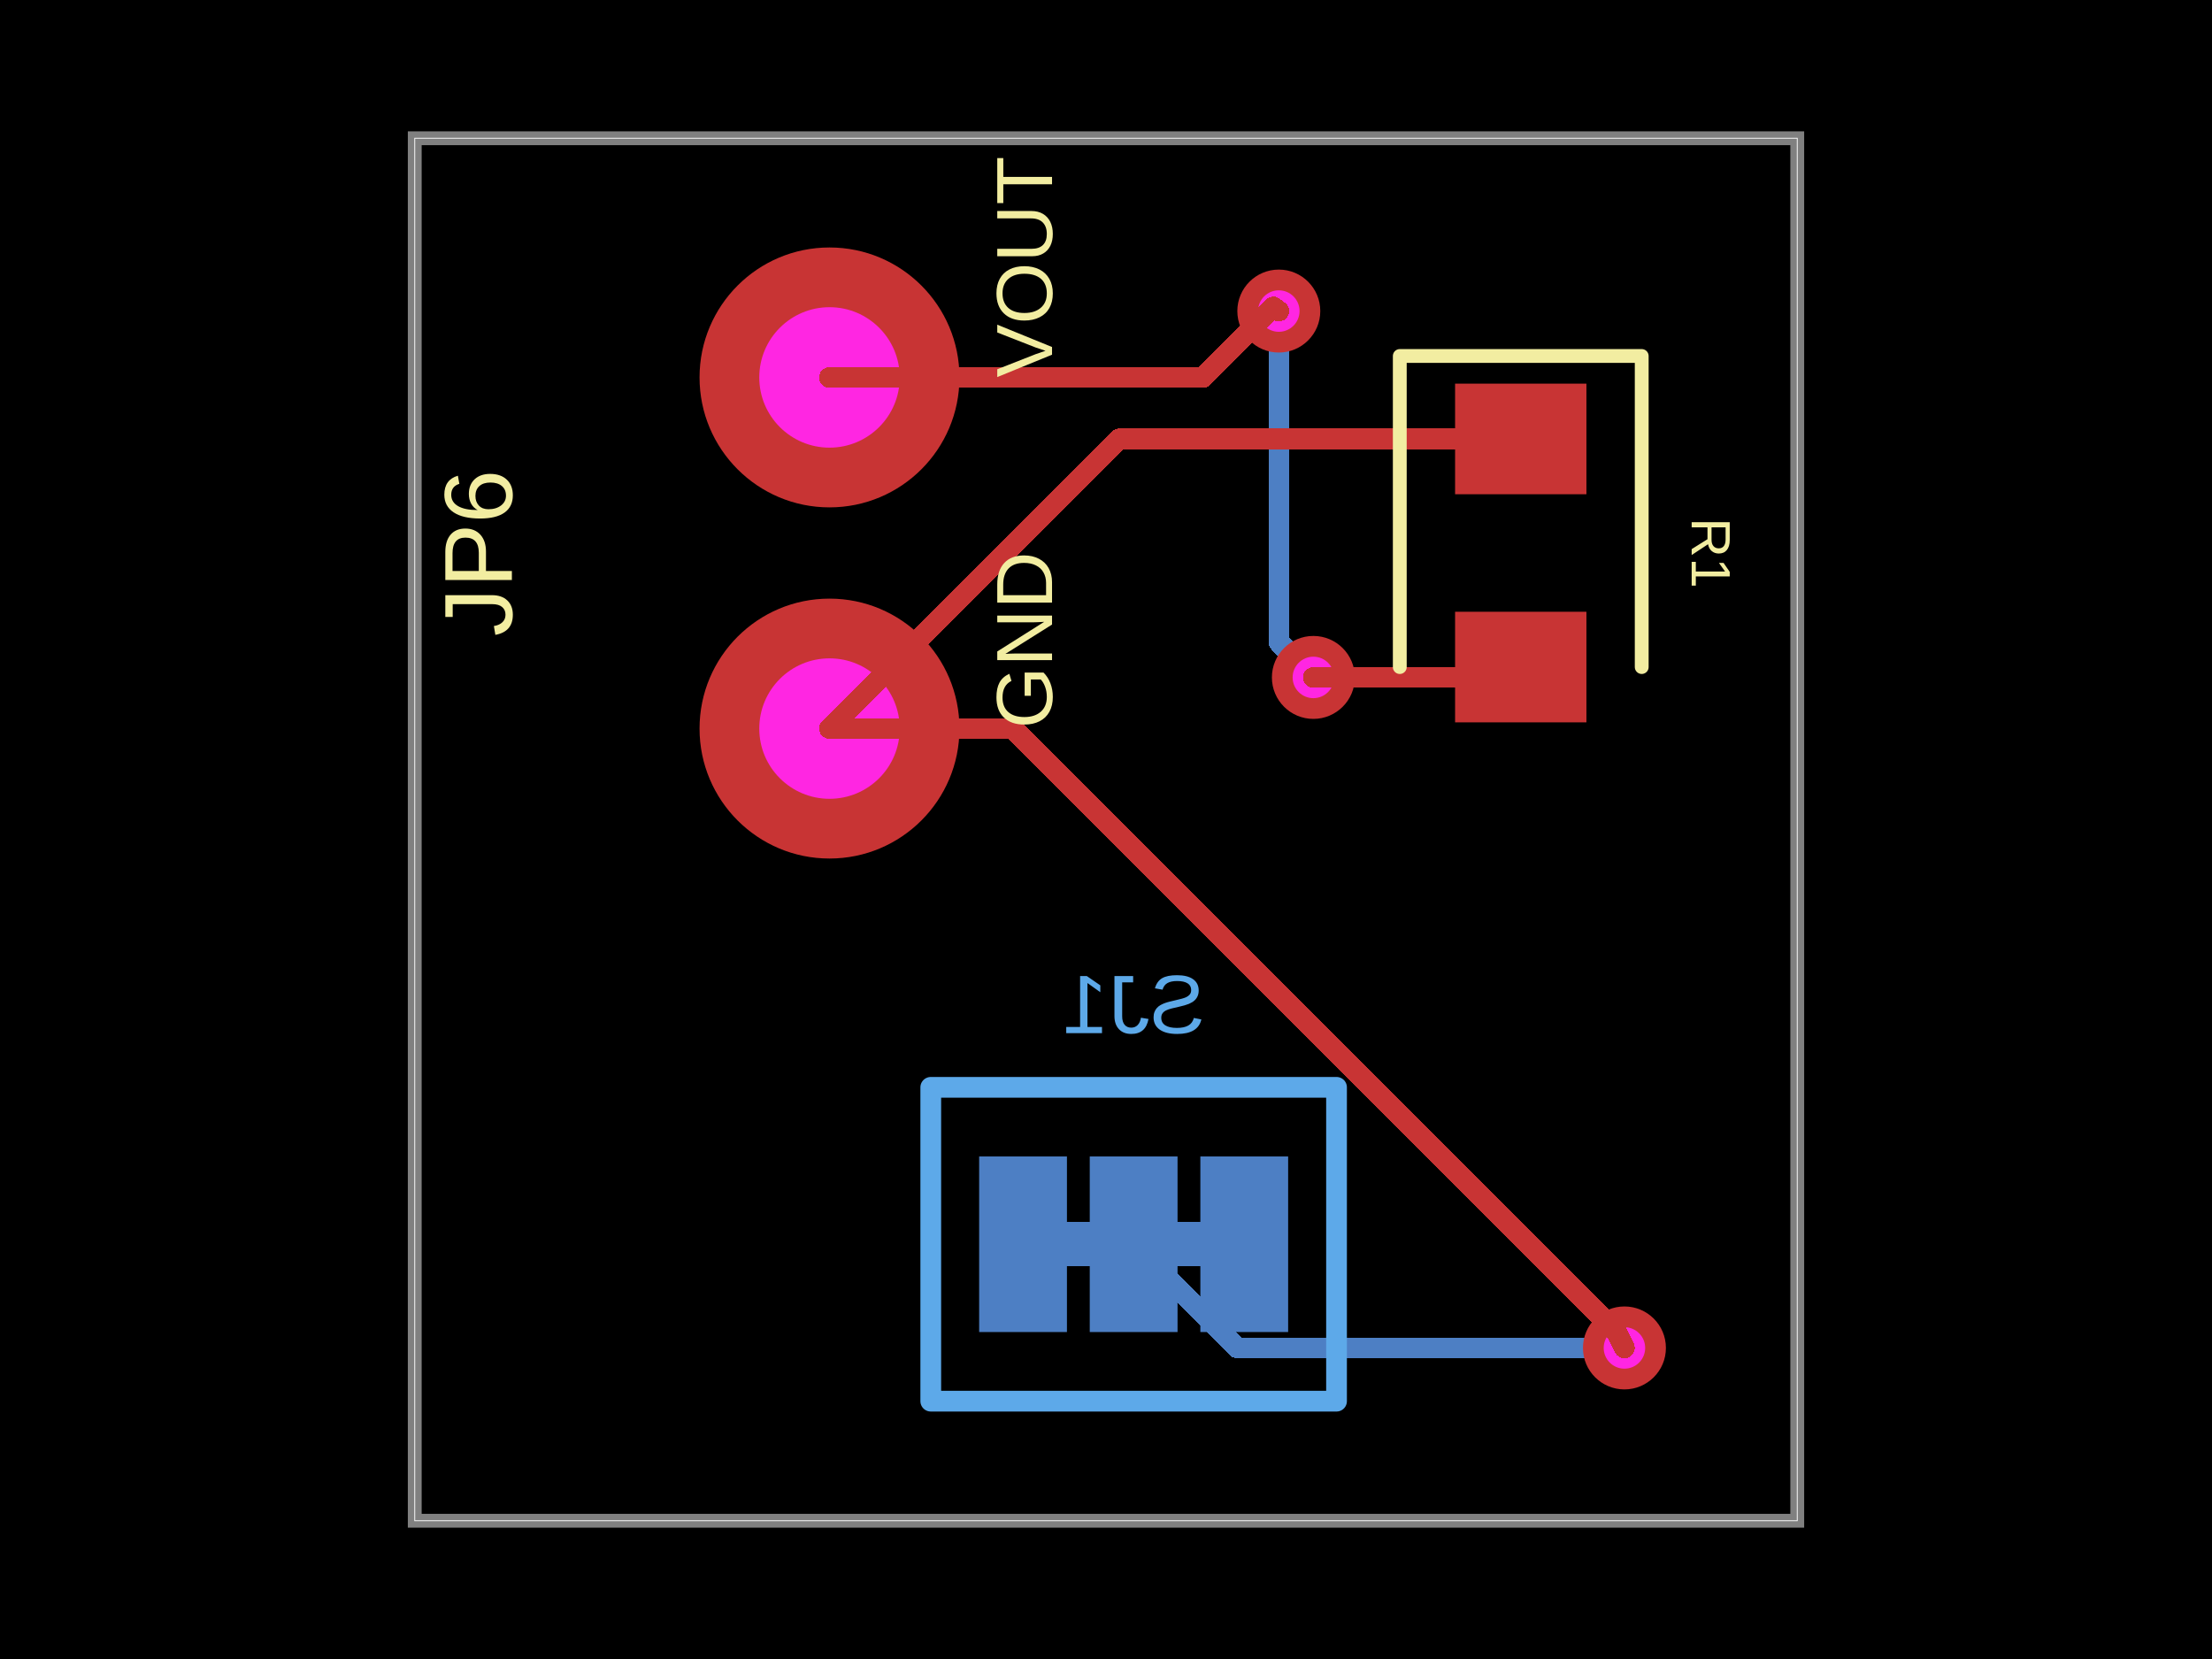
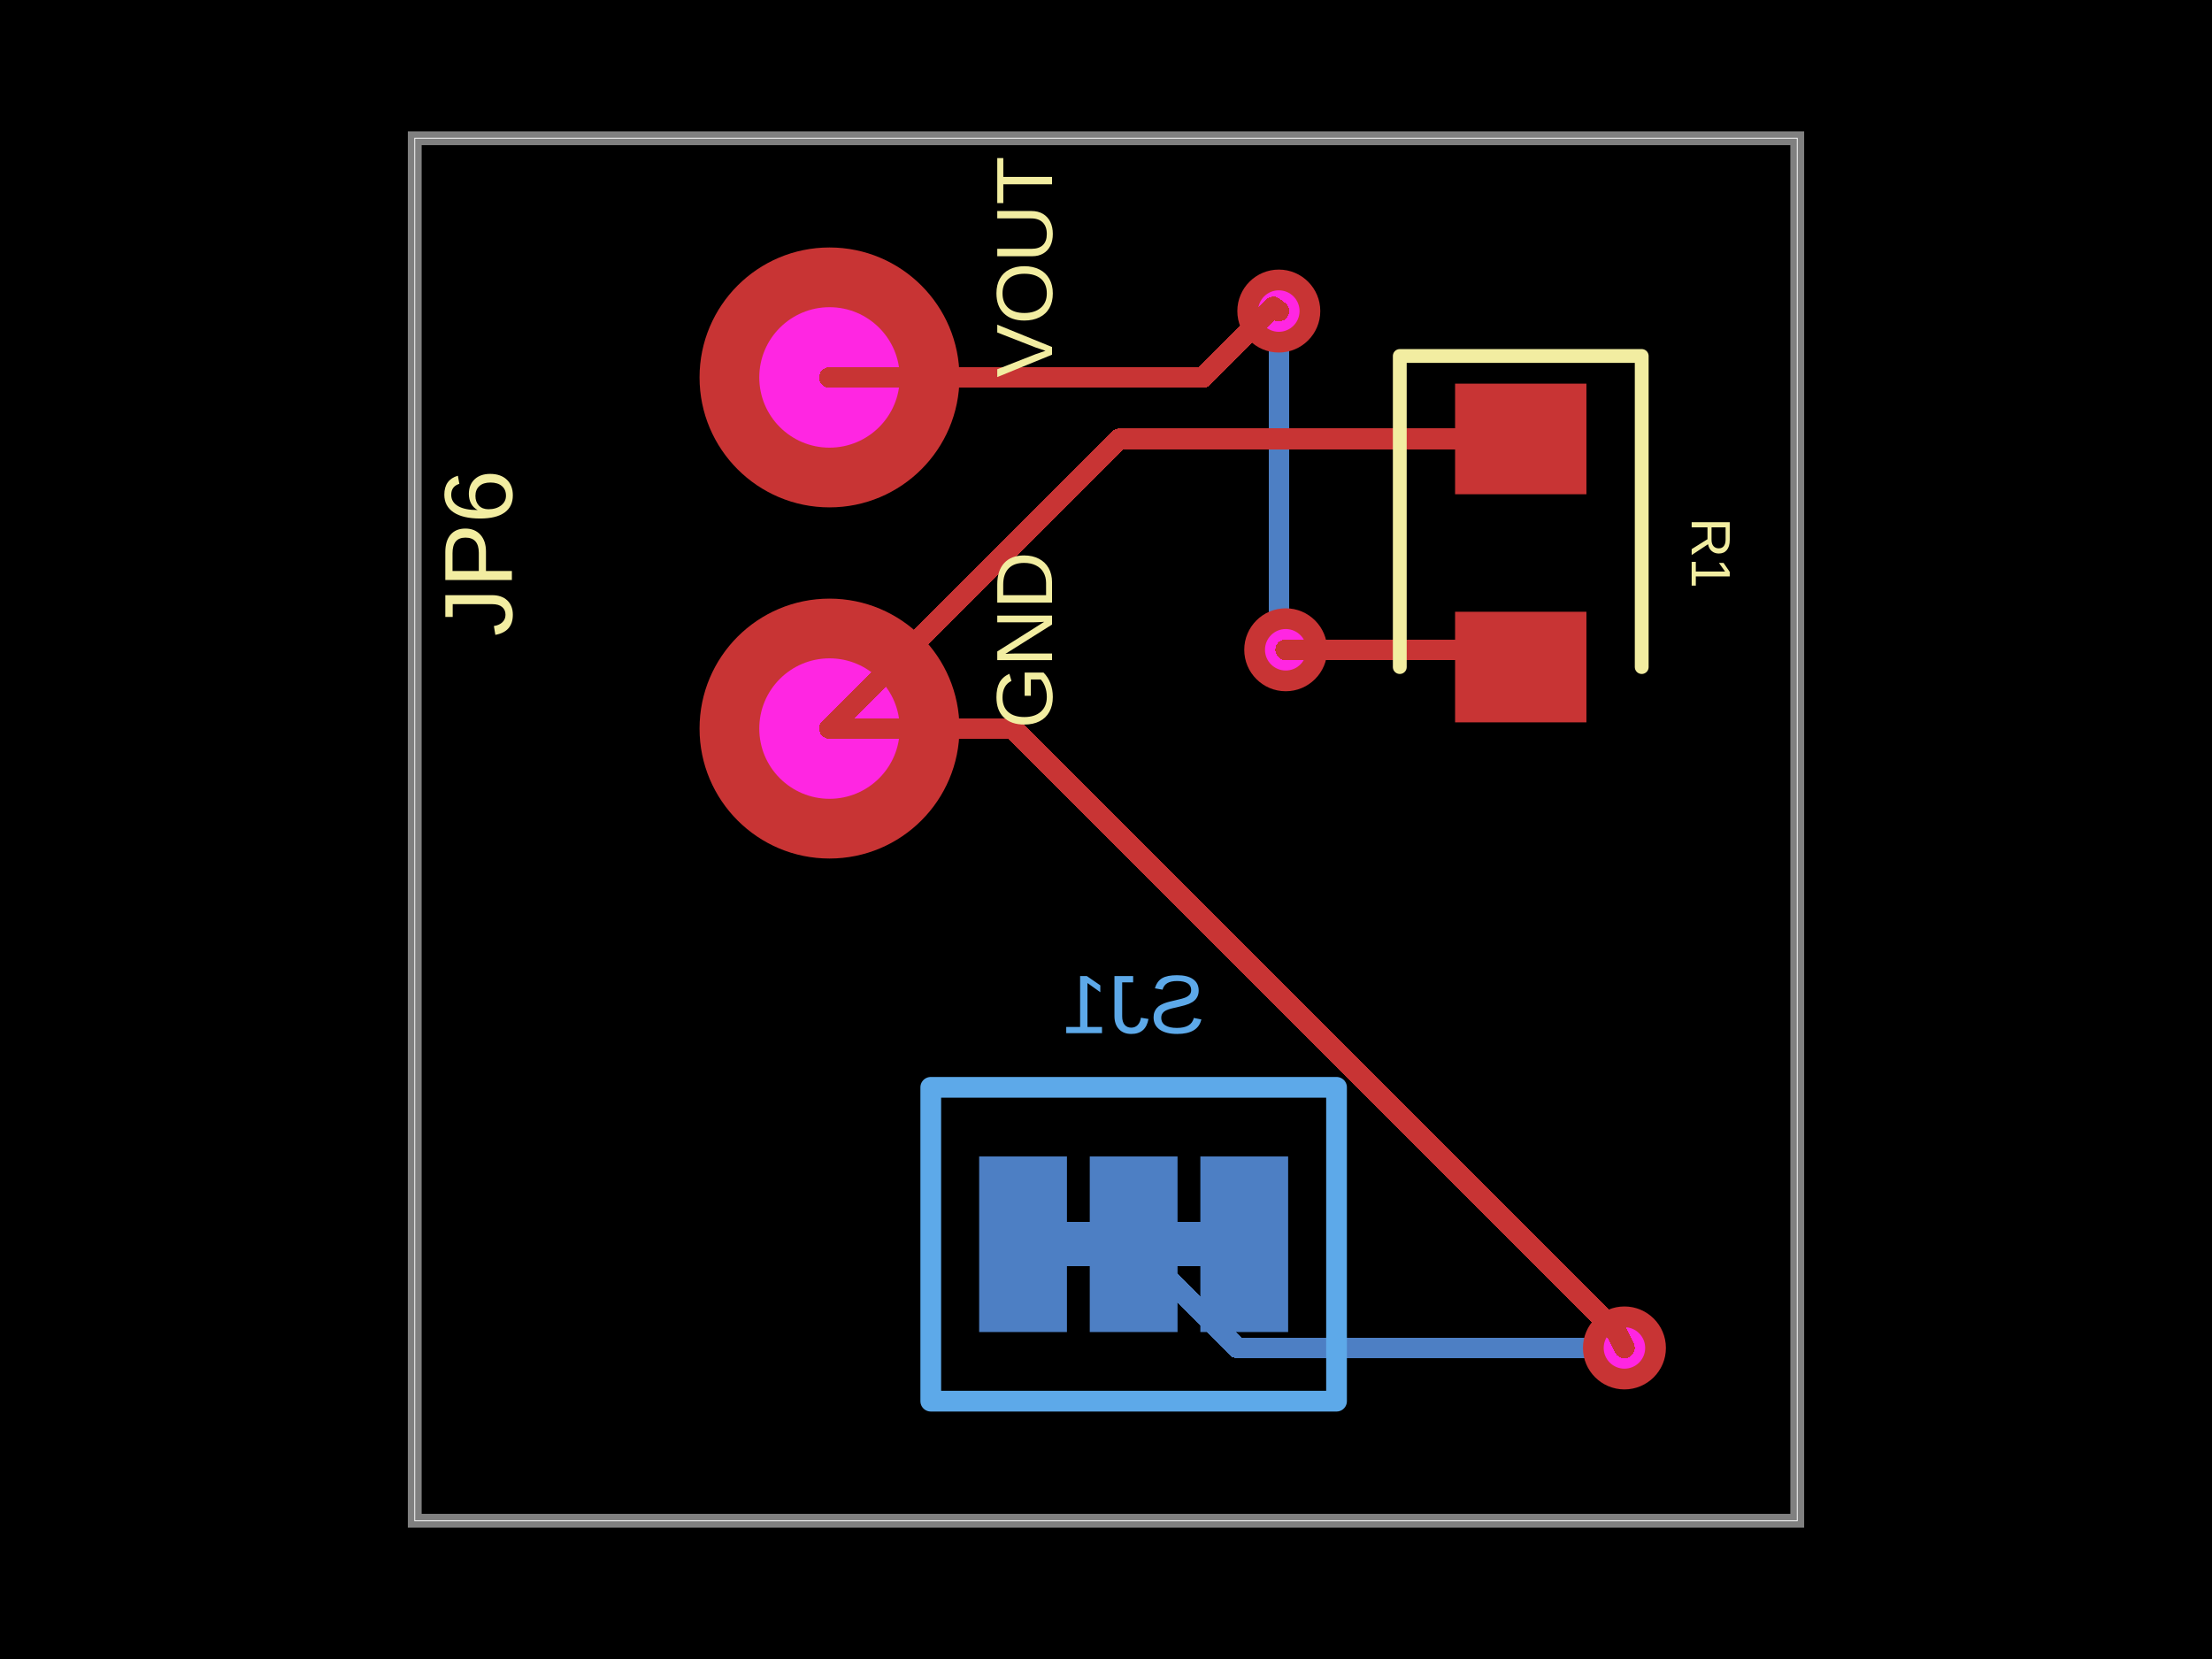
- <svg xmlns="http://www.w3.org/2000/svg" width="800" height="600" data-software-used-string="@tscircuit/core@0.0.771">
+ <svg xmlns="http://www.w3.org/2000/svg" width="800" height="600" data-software-used-string="@tscircuit/core@0.0.782">
  <style />
  <rect class="boundary" x="0" y="0" fill="#000" width="800" height="600" data-type="pcb_background" data-pcb-layer="global" />
  <rect class="pcb-boundary" fill="none" stroke="#fff" stroke-width="0.3" x="150" y="50" width="500" height="500" data-type="pcb_boundary" data-pcb-layer="global" />
  <rect class="pcb-pad" fill="rgb(77, 127, 196)" x="434.125" y="418.25" width="31.75" height="63.5" data-type="pcb_smtpad" data-pcb-layer="bottom" />
  <rect class="pcb-pad" fill="rgb(77, 127, 196)" x="394.125" y="418.25" width="31.75" height="63.5" data-type="pcb_smtpad" data-pcb-layer="bottom" />
  <rect class="pcb-pad" fill="rgb(77, 127, 196)" x="354.125" y="418.25" width="31.75" height="63.5" data-type="pcb_smtpad" data-pcb-layer="bottom" />
  <path class="pcb-trace" stroke="rgb(77, 127, 196)" fill="none" d="M 434.125 450 L 425.875 450" stroke-width="15.875" stroke-linecap="round" stroke-linejoin="round" shape-rendering="crispEdges" data-type="pcb_trace" data-pcb-layer="bottom" />
  <path class="pcb-trace" stroke="rgb(77, 127, 196)" fill="none" d="M 394.125 450 L 385.875 450" stroke-width="15.875" stroke-linecap="round" stroke-linejoin="round" shape-rendering="crispEdges" data-type="pcb_trace" data-pcb-layer="bottom" />
  <path class="pcb-trace" stroke="rgb(77, 127, 196)" fill="none" d="M 462.5 112.5 L 462.5 112.5" stroke-width="7.5" stroke-linecap="round" stroke-linejoin="round" shape-rendering="crispEdges" data-type="pcb_trace" data-pcb-layer="bottom" />
-   <path class="pcb-trace" stroke="rgb(77, 127, 196)" fill="none" d="M 462.5 112.5 L 462.5 232.248" stroke-width="7.5" stroke-linecap="round" stroke-linejoin="round" shape-rendering="crispEdges" data-type="pcb_trace" data-pcb-layer="bottom" />
-   <path class="pcb-trace" stroke="rgb(77, 127, 196)" fill="none" d="M 462.5 232.248 L 475 244.748" stroke-width="7.5" stroke-linecap="round" stroke-linejoin="round" shape-rendering="crispEdges" data-type="pcb_trace" data-pcb-layer="bottom" />
-   <path class="pcb-trace" stroke="rgb(77, 127, 196)" fill="none" d="M 475 244.748 L 475 245" stroke-width="7.5" stroke-linecap="round" stroke-linejoin="round" shape-rendering="crispEdges" data-type="pcb_trace" data-pcb-layer="bottom" />
-   <path class="pcb-trace" stroke="rgb(77, 127, 196)" fill="none" d="M 475 245 L 475 245" stroke-width="7.5" stroke-linecap="round" stroke-linejoin="round" shape-rendering="crispEdges" data-type="pcb_trace" data-pcb-layer="bottom" />
+   <path class="pcb-trace" stroke="rgb(77, 127, 196)" fill="none" d="M 462.5 112.5 L 462.5 224.981" stroke-width="7.5" stroke-linecap="round" stroke-linejoin="round" shape-rendering="crispEdges" data-type="pcb_trace" data-pcb-layer="bottom" />
+   <path class="pcb-trace" stroke="rgb(77, 127, 196)" fill="none" d="M 462.5 224.981 L 462.5 224.981" stroke-width="7.5" stroke-linecap="round" stroke-linejoin="round" shape-rendering="crispEdges" data-type="pcb_trace" data-pcb-layer="bottom" />
+   <path class="pcb-trace" stroke="rgb(77, 127, 196)" fill="none" d="M 462.5 224.981 L 465 235" stroke-width="7.5" stroke-linecap="round" stroke-linejoin="round" shape-rendering="crispEdges" data-type="pcb_trace" data-pcb-layer="bottom" />
+   <path class="pcb-trace" stroke="rgb(77, 127, 196)" fill="none" d="M 465 235 L 465 235" stroke-width="7.5" stroke-linecap="round" stroke-linejoin="round" shape-rendering="crispEdges" data-type="pcb_trace" data-pcb-layer="bottom" />
  <path class="pcb-trace" stroke="rgb(77, 127, 196)" fill="none" d="M 587.5 487.5 L 587.5 487.5" stroke-width="7.5" stroke-linecap="round" stroke-linejoin="round" shape-rendering="crispEdges" data-type="pcb_trace" data-pcb-layer="bottom" />
  <path class="pcb-trace" stroke="rgb(77, 127, 196)" fill="none" d="M 587.5 487.5 L 447.5 487.5" stroke-width="7.5" stroke-linecap="round" stroke-linejoin="round" shape-rendering="crispEdges" data-type="pcb_trace" data-pcb-layer="bottom" />
  <path class="pcb-trace" stroke="rgb(77, 127, 196)" fill="none" d="M 447.5 487.5 L 410 450" stroke-width="7.5" stroke-linecap="round" stroke-linejoin="round" shape-rendering="crispEdges" data-type="pcb_trace" data-pcb-layer="bottom" />
  <path class="pcb-silkscreen pcb-silkscreen-bottom" d="M 483.375 506.75 L 336.625 506.75 L 336.625 393.25 L 483.375 393.25 L 483.375 506.75 Z" fill="none" stroke="#5da9e9" stroke-width="7.5" stroke-linecap="round" stroke-linejoin="round" data-pcb-component-id="pcb_component_2" data-pcb-silkscreen-path-id="pcb_silkscreen_path_1" data-type="pcb_silkscreen_path" data-pcb-layer="bottom" />
  <text x="0" y="0" dx="0" dy="0" fill="#5da9e9" font-family="Arial, sans-serif" font-size="30" text-anchor="middle" dominant-baseline="central" transform="matrix(-1,0,0,1,410,363.25)" class="pcb-silkscreen-text pcb-silkscreen-bottom" data-pcb-silkscreen-text-id="pcb_component_2" stroke="none" data-type="pcb_silkscreen_text" data-pcb-layer="bottom">SJ1</text>
  <path class="pcb-board" d="M 150 550 L 650 550 L 650 50 L 150 50 Z" fill="none" stroke="rgba(255, 255, 255, 0.5)" stroke-width="5" data-type="pcb_board" data-pcb-layer="board" />
  <g data-type="pcb_plated_hole" data-pcb-layer="through">
    <circle class="pcb-hole-outer" fill="rgb(200, 52, 52)" cx="300" cy="263.5" r="47" data-type="pcb_plated_hole" data-pcb-layer="top" />
    <circle class="pcb-hole-inner" fill="#FF26E2" cx="300" cy="263.5" r="25.4" data-type="pcb_plated_hole_drill" data-pcb-layer="drill" />
  </g>
  <g data-type="pcb_plated_hole" data-pcb-layer="through">
    <circle class="pcb-hole-outer" fill="rgb(200, 52, 52)" cx="300" cy="136.5" r="47" data-type="pcb_plated_hole" data-pcb-layer="top" />
    <circle class="pcb-hole-inner" fill="#FF26E2" cx="300" cy="136.5" r="25.4" data-type="pcb_plated_hole_drill" data-pcb-layer="drill" />
  </g>
  <g data-type="pcb_via" data-pcb-layer="through">
    <circle class="pcb-hole-outer" fill="rgb(200, 52, 52)" cx="462.5" cy="112.5" r="15" data-type="pcb_via" data-pcb-layer="top" />
    <circle class="pcb-hole-inner" fill="#FF26E2" cx="462.5" cy="112.5" r="7.5" data-type="pcb_via" data-pcb-layer="drill" />
  </g>
  <g data-type="pcb_via" data-pcb-layer="through">
-     <circle class="pcb-hole-outer" fill="rgb(200, 52, 52)" cx="475" cy="245" r="15" data-type="pcb_via" data-pcb-layer="top" />
-     <circle class="pcb-hole-inner" fill="#FF26E2" cx="475" cy="245" r="7.5" data-type="pcb_via" data-pcb-layer="drill" />
+     <circle class="pcb-hole-outer" fill="rgb(200, 52, 52)" cx="465" cy="235" r="15" data-type="pcb_via" data-pcb-layer="top" />
+     <circle class="pcb-hole-inner" fill="#FF26E2" cx="465" cy="235" r="7.5" data-type="pcb_via" data-pcb-layer="drill" />
  </g>
  <g data-type="pcb_via" data-pcb-layer="through">
    <circle class="pcb-hole-outer" fill="rgb(200, 52, 52)" cx="587.5" cy="487.5" r="15" data-type="pcb_via" data-pcb-layer="top" />
    <circle class="pcb-hole-inner" fill="#FF26E2" cx="587.5" cy="487.5" r="7.5" data-type="pcb_via" data-pcb-layer="drill" />
  </g>
  <rect class="pcb-pad" fill="rgb(200, 52, 52)" x="526.25" y="138.75" width="47.5" height="40" data-type="pcb_smtpad" data-pcb-layer="top" />
  <rect class="pcb-pad" fill="rgb(200, 52, 52)" x="526.25" y="221.25" width="47.5" height="40" data-type="pcb_smtpad" data-pcb-layer="top" />
  <path class="pcb-trace" stroke="rgb(200, 52, 52)" fill="none" d="M 300 136.5 L 435.043 136.5" stroke-width="7.5" stroke-linecap="round" stroke-linejoin="round" shape-rendering="crispEdges" data-type="pcb_trace" data-pcb-layer="top" />
  <path class="pcb-trace" stroke="rgb(200, 52, 52)" fill="none" d="M 435.043 136.5 L 460.524 111.018" stroke-width="7.5" stroke-linecap="round" stroke-linejoin="round" shape-rendering="crispEdges" data-type="pcb_trace" data-pcb-layer="top" />
  <path class="pcb-trace" stroke="rgb(200, 52, 52)" fill="none" d="M 460.524 111.018 L 462.5 112.5" stroke-width="7.5" stroke-linecap="round" stroke-linejoin="round" shape-rendering="crispEdges" data-type="pcb_trace" data-pcb-layer="top" />
  <path class="pcb-trace" stroke="rgb(200, 52, 52)" fill="none" d="M 462.5 112.5 L 462.5 112.5" stroke-width="7.5" stroke-linecap="round" stroke-linejoin="round" shape-rendering="crispEdges" data-type="pcb_trace" data-pcb-layer="top" />
-   <path class="pcb-trace" stroke="rgb(200, 52, 52)" fill="none" d="M 475 245 L 475 245" stroke-width="7.5" stroke-linecap="round" stroke-linejoin="round" shape-rendering="crispEdges" data-type="pcb_trace" data-pcb-layer="top" />
-   <path class="pcb-trace" stroke="rgb(200, 52, 52)" fill="none" d="M 475 245 L 546.25 245" stroke-width="7.5" stroke-linecap="round" stroke-linejoin="round" shape-rendering="crispEdges" data-type="pcb_trace" data-pcb-layer="top" />
-   <path class="pcb-trace" stroke="rgb(200, 52, 52)" fill="none" d="M 546.25 245 L 550 241.25" stroke-width="7.5" stroke-linecap="round" stroke-linejoin="round" shape-rendering="crispEdges" data-type="pcb_trace" data-pcb-layer="top" />
+   <path class="pcb-trace" stroke="rgb(200, 52, 52)" fill="none" d="M 465 235 L 465 235" stroke-width="7.5" stroke-linecap="round" stroke-linejoin="round" shape-rendering="crispEdges" data-type="pcb_trace" data-pcb-layer="top" />
+   <path class="pcb-trace" stroke="rgb(200, 52, 52)" fill="none" d="M 465 235 L 543.75 235" stroke-width="7.5" stroke-linecap="round" stroke-linejoin="round" shape-rendering="crispEdges" data-type="pcb_trace" data-pcb-layer="top" />
+   <path class="pcb-trace" stroke="rgb(200, 52, 52)" fill="none" d="M 543.75 235 L 550 241.25" stroke-width="7.5" stroke-linecap="round" stroke-linejoin="round" shape-rendering="crispEdges" data-type="pcb_trace" data-pcb-layer="top" />
  <path class="pcb-trace" stroke="rgb(200, 52, 52)" fill="none" d="M 300 263.5 L 366.37 263.5" stroke-width="7.5" stroke-linecap="round" stroke-linejoin="round" shape-rendering="crispEdges" data-type="pcb_trace" data-pcb-layer="top" />
  <path class="pcb-trace" stroke="rgb(200, 52, 52)" fill="none" d="M 366.37 263.5 L 584.601 481.731" stroke-width="7.5" stroke-linecap="round" stroke-linejoin="round" shape-rendering="crispEdges" data-type="pcb_trace" data-pcb-layer="top" />
  <path class="pcb-trace" stroke="rgb(200, 52, 52)" fill="none" d="M 584.601 481.731 L 587.5 487.5" stroke-width="7.5" stroke-linecap="round" stroke-linejoin="round" shape-rendering="crispEdges" data-type="pcb_trace" data-pcb-layer="top" />
  <path class="pcb-trace" stroke="rgb(200, 52, 52)" fill="none" d="M 587.5 487.5 L 587.5 487.5" stroke-width="7.5" stroke-linecap="round" stroke-linejoin="round" shape-rendering="crispEdges" data-type="pcb_trace" data-pcb-layer="top" />
  <path class="pcb-trace" stroke="rgb(200, 52, 52)" fill="none" d="M 300 263.5 L 404.75 158.75" stroke-width="7.5" stroke-linecap="round" stroke-linejoin="round" shape-rendering="crispEdges" data-type="pcb_trace" data-pcb-layer="top" />
  <path class="pcb-trace" stroke="rgb(200, 52, 52)" fill="none" d="M 404.75 158.75 L 550 158.75" stroke-width="7.5" stroke-linecap="round" stroke-linejoin="round" shape-rendering="crispEdges" data-type="pcb_trace" data-pcb-layer="top" />
  <text x="0" y="0" dx="0" dy="0" fill="#f2eda1" font-family="Arial, sans-serif" font-size="28.8" text-anchor="start" dominant-baseline="central" transform="matrix(6.123233995736766e-17,-1,1,6.123233995736766e-17,370.5,263.5)" class="pcb-silkscreen-text pcb-silkscreen-top" data-pcb-silkscreen-text-id="pcb_component_0" stroke="none" data-type="pcb_silkscreen_text" data-pcb-layer="top">GND</text>
  <text x="0" y="0" dx="0" dy="0" fill="#f2eda1" font-family="Arial, sans-serif" font-size="28.8" text-anchor="start" dominant-baseline="central" transform="matrix(6.123233995736766e-17,-1,1,6.123233995736766e-17,370.5,136.5)" class="pcb-silkscreen-text pcb-silkscreen-top" data-pcb-silkscreen-text-id="pcb_component_0" stroke="none" data-type="pcb_silkscreen_text" data-pcb-layer="top">VOUT</text>
  <text x="0" y="0" dx="0" dy="0" fill="#f2eda1" font-family="Arial, sans-serif" font-size="35" text-anchor="middle" dominant-baseline="central" transform="matrix(6.123233995736766e-17,-1,1,6.123233995736766e-17,173,200)" class="pcb-silkscreen-text pcb-silkscreen-top" data-pcb-silkscreen-text-id="pcb_component_0" stroke="none" data-type="pcb_silkscreen_text" data-pcb-layer="top">JP6</text>
  <path class="pcb-silkscreen pcb-silkscreen-top" d="M 593.75 241.25 L 593.75 128.75 L 506.25 128.75 L 506.25 241.25" fill="none" stroke="#f2eda1" stroke-width="5" stroke-linecap="round" stroke-linejoin="round" data-pcb-component-id="pcb_component_1" data-pcb-silkscreen-path-id="pcb_silkscreen_path_0" data-type="pcb_silkscreen_path" data-pcb-layer="top" />
  <text x="0" y="0" dx="0" dy="0" fill="#f2eda1" font-family="Arial, sans-serif" font-size="20" text-anchor="middle" dominant-baseline="central" transform="matrix(-1.8369701987210297e-16,1,-1,-1.8369701987210297e-16,618.75,200)" class="pcb-silkscreen-text pcb-silkscreen-top" data-pcb-silkscreen-text-id="pcb_component_1" stroke="none" data-type="pcb_silkscreen_text" data-pcb-layer="top">R1</text>
</svg>
